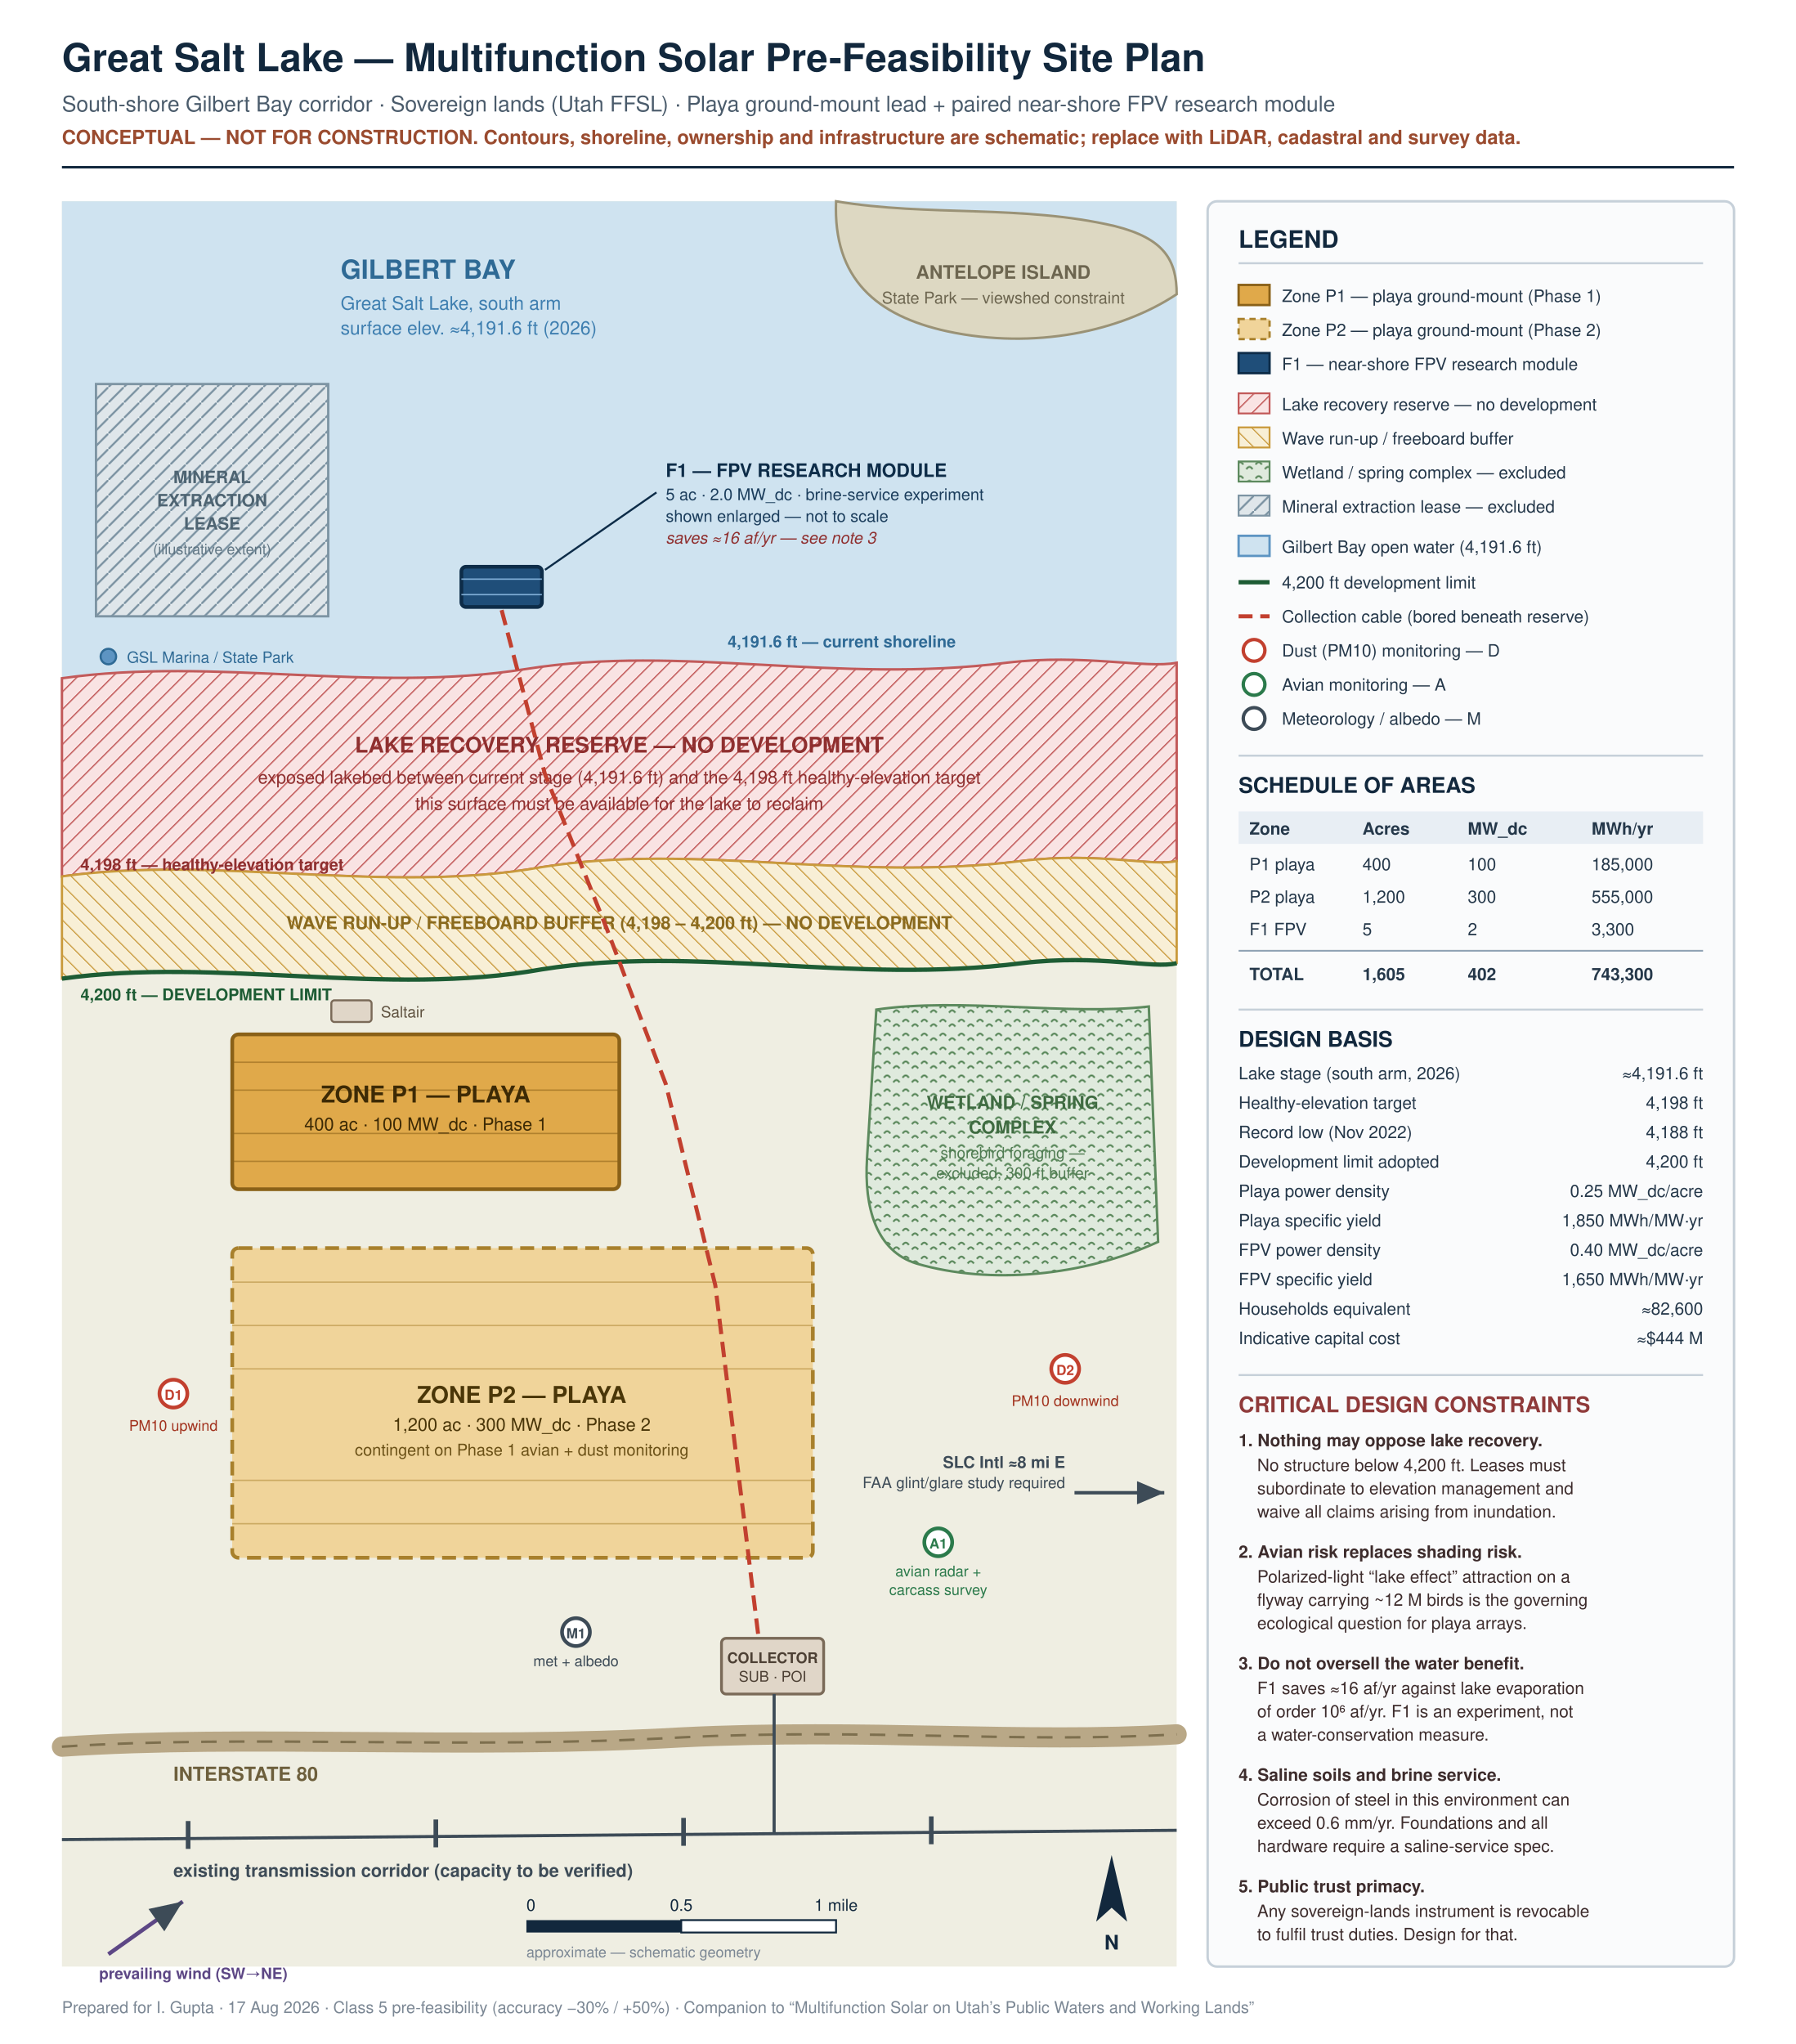
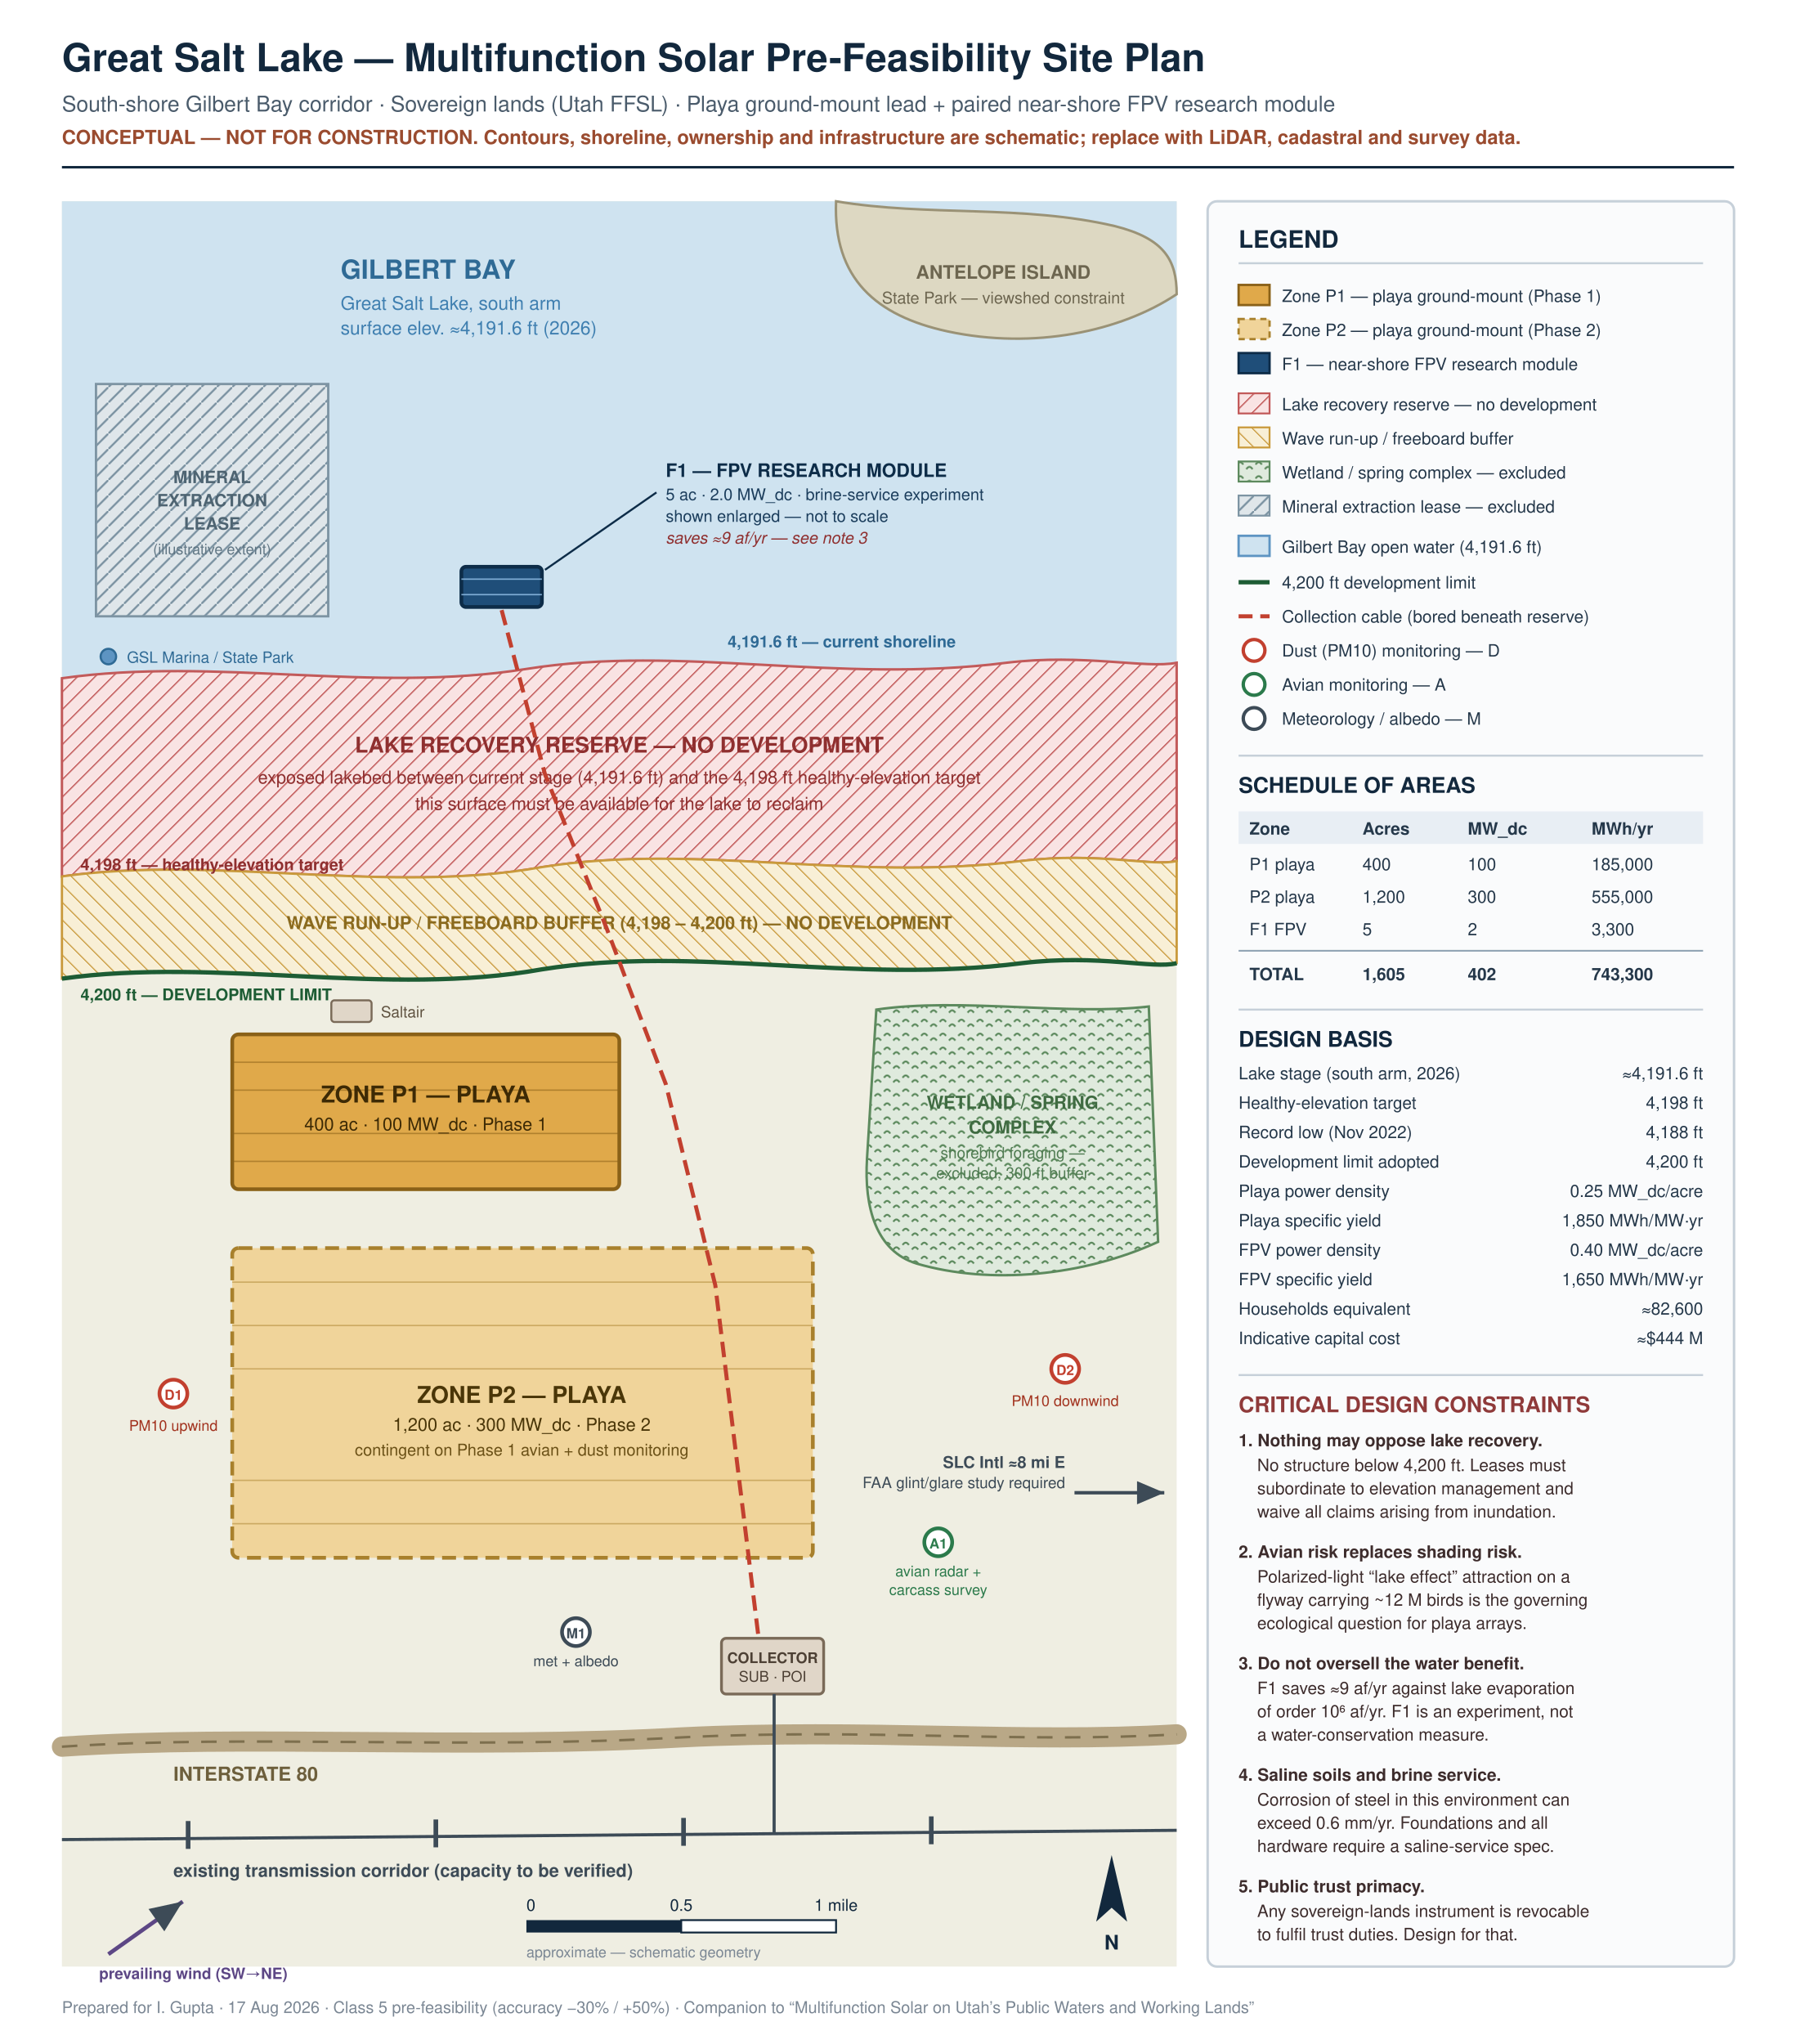
<svg xmlns="http://www.w3.org/2000/svg" viewBox="0 0 1160 1320" width="1160" height="1320" font-family="Helvetica, Arial, sans-serif">
  <defs>
    <pattern id="gExcl" width="8" height="8" patternTransform="rotate(45)" patternUnits="userSpaceOnUse">
      <rect width="8" height="8" fill="#f9e3e3" />
      <line x1="0" y1="0" x2="0" y2="8" stroke="#c25a5a" stroke-width="1.6" />
    </pattern>
    <pattern id="gBuf" width="8" height="8" patternTransform="rotate(-45)" patternUnits="userSpaceOnUse">
      <rect width="8" height="8" fill="#f8efd6" />
      <line x1="0" y1="0" x2="0" y2="8" stroke="#c99a3c" stroke-width="1.4" />
    </pattern>
    <pattern id="gMin" width="10" height="10" patternUnits="userSpaceOnUse">
      <rect width="10" height="10" fill="#dfe6ea" />
      <line x1="0" y1="10" x2="10" y2="0" stroke="#7d94a3" stroke-width="1.3" />
    </pattern>
    <pattern id="gWet" width="12" height="9" patternUnits="userSpaceOnUse">
      <rect width="12" height="9" fill="#dfeadd" />
      <path d="M1,6 q2,-3 4,0 M7,3 q2,-3 4,0" fill="none" stroke="#5d8a5e" stroke-width="1.2" />
    </pattern>
    <marker id="gArw" markerWidth="10" markerHeight="10" refX="8" refY="3.4" orient="auto">
      <path d="M0,0 L8,3.4 L0,6.8 Z" fill="#2f6a95" />
    </marker>
    <marker id="gArwK" markerWidth="10" markerHeight="10" refX="8" refY="3.4" orient="auto">
      <path d="M0,0 L8,3.4 L0,6.8 Z" fill="#3d4b57" />
    </marker>
  </defs>
  <rect width="1160" height="1320" fill="#ffffff" />
  <text x="40" y="46" font-size="25" font-weight="700" fill="#12283d">Great Salt Lake — Multifunction Solar Pre-Feasibility Site Plan</text>
  <text x="40" y="72" font-size="14" fill="#4a5b6b">South-shore Gilbert Bay corridor · Sovereign lands (Utah FFSL) · Playa ground-mount lead + paired near-shore FPV research module</text>
  <text x="40" y="93" font-size="12.5" font-weight="600" fill="#9a4b2f">CONCEPTUAL — NOT FOR CONSTRUCTION. Contours, shoreline, ownership and infrastructure are schematic; replace with LiDAR, cadastral and survey data.</text>
  <line x1="40" y1="108" x2="1120" y2="108" stroke="#12283d" stroke-width="1.6" />
  <rect x="40" y="130" width="720" height="1140" fill="#efeee2" />
  <path d="M40,130 L760,130 L760,428 C700,432 660,422 650,428 C540,442 440,416 340,432 C240,448 140,424 40,438 Z" fill="#cfe3f0" stroke="none" />
  <text x="220" y="180" font-size="17" font-weight="700" fill="#2f6a95">GILBERT BAY</text>
  <text x="220" y="200" font-size="12" fill="#3f7fb0">Great Salt Lake, south arm</text>
  <text x="220" y="216" font-size="12" fill="#3f7fb0">surface elev. ≈4,191.6 ft (2026)</text>
  <path d="M40,438 C140,424 240,448 340,432 C440,416 540,442 650,428 C700,422 740,432 760,428            L760,556 C745,560 710,550 660,556 C550,570 450,544 350,560 C250,578 140,552 40,566 Z" fill="url(#gExcl)" stroke="#c25a5a" stroke-width="1.6" />
  <text x="400" y="486" font-size="14" font-weight="700" fill="#8f2f2f" text-anchor="middle">LAKE RECOVERY RESERVE — NO DEVELOPMENT</text>
  <text x="400" y="506" font-size="11.5" fill="#8f2f2f" text-anchor="middle">exposed lakebed between current stage (4,191.6 ft) and the 4,198 ft healthy-elevation target</text>
  <text x="400" y="523" font-size="11.5" fill="#8f2f2f" text-anchor="middle">this surface must be available for the lake to reclaim</text>
  <path d="M40,566 C140,552 250,578 350,560 C450,544 550,570 660,556 C710,550 745,560 760,556            L760,622 C745,626 710,616 660,622 C550,636 450,610 350,626 C250,644 140,618 40,632 Z" fill="url(#gBuf)" stroke="#c99a3c" stroke-width="1.5" />
  <text x="400" y="600" font-size="11.5" font-weight="700" fill="#8a6a1e" text-anchor="middle">WAVE RUN-UP / FREEBOARD BUFFER (4,198 – 4,200 ft) — NO DEVELOPMENT</text>
  <text x="470" y="418" font-size="10.5" font-weight="600" fill="#2f6a95">4,191.6 ft — current shoreline</text>
  <text x="52" y="562" font-size="10.5" font-weight="600" fill="#8f2f2f">4,198 ft — healthy-elevation target</text>
  <text x="52" y="646" font-size="10.5" font-weight="700" fill="#1d5c34">4,200 ft — DEVELOPMENT LIMIT</text>
  <path d="M40,632 C140,618 250,644 350,626 C450,610 550,636 660,622 C710,616 745,626 760,622" fill="none" stroke="#1d5c34" stroke-width="2.8" />
  <path d="M540,130 C600,140 660,132 720,146 C752,154 760,168 760,190 C724,214 668,226 612,214 C566,204 538,180 540,130 Z" fill="#ddd8c2" stroke="#9a9276" stroke-width="1.6" />
  <text x="648" y="180" font-size="12" font-weight="700" fill="#6d6650" text-anchor="middle">ANTELOPE ISLAND</text>
  <text x="648" y="196" font-size="10.5" fill="#6d6650" text-anchor="middle">State Park — viewshed constraint</text>
  <rect x="62" y="248" width="150" height="150" fill="url(#gMin)" stroke="#7d94a3" stroke-width="1.5" />
  <text x="137" y="312" font-size="11" font-weight="700" fill="#4e6472" text-anchor="middle">MINERAL</text>
  <text x="137" y="327" font-size="11" font-weight="700" fill="#4e6472" text-anchor="middle">EXTRACTION</text>
  <text x="137" y="342" font-size="11" font-weight="700" fill="#4e6472" text-anchor="middle">LEASE</text>
  <text x="137" y="358" font-size="9.5" fill="#5f7583" text-anchor="middle">(illustrative extent)</text>
  <rect x="298" y="366" width="52" height="26" rx="3" fill="#1f4e79" stroke="#0d2c48" stroke-width="2.4" />
  <g stroke="#8fbde6" stroke-width="0.9" opacity="0.85">
    <line x1="298" y1="374" x2="350" y2="374" />
    <line x1="298" y1="384" x2="350" y2="384" />
  </g>
  <line x1="352" y1="368" x2="424" y2="318" stroke="#0d2c48" stroke-width="1.3" />
  <text x="430" y="308" font-size="12" font-weight="700" fill="#0d2c48">F1 — FPV RESEARCH MODULE</text>
  <text x="430" y="323" font-size="10.5" fill="#1b3d5c">5 ac · 2.0 MW_dc · brine-service experiment</text>
  <text x="430" y="337" font-size="10.5" fill="#1b3d5c">shown enlarged — not to scale</text>
-   <text x="430" y="351" font-size="10.5" font-style="italic" fill="#8f2f2f">saves ≈16 af/yr — see note 3</text>
+   <text x="430" y="351" font-size="10.5" font-style="italic" fill="#8f2f2f">saves ≈9 af/yr — see note 3</text>
  <rect x="150" y="668" width="250" height="100" rx="4" fill="#e0a94a" stroke="#8a6118" stroke-width="2.4" />
  <g stroke="#8a6118" stroke-width="0.9" opacity="0.55">
    <line x1="150" y1="686" x2="400" y2="686" />
    <line x1="150" y1="704" x2="400" y2="704" />
    <line x1="150" y1="732" x2="400" y2="732" />
    <line x1="150" y1="750" x2="400" y2="750" />
  </g>
  <text x="275" y="712" font-size="15" font-weight="700" fill="#3d2a05" text-anchor="middle">ZONE P1 — PLAYA</text>
  <text x="275" y="730" font-size="11.5" fill="#3d2a05" text-anchor="middle">400 ac · 100 MW_dc · Phase 1</text>
  <rect x="150" y="806" width="375" height="200" rx="4" fill="#f0d49a" stroke="#a8802c" stroke-width="2.4" stroke-dasharray="9 5" />
  <g stroke="#a8802c" stroke-width="0.9" opacity="0.5">
    <line x1="150" y1="828" x2="525" y2="828" />
    <line x1="150" y1="856" x2="525" y2="856" />
    <line x1="150" y1="884" x2="525" y2="884" />
    <line x1="150" y1="956" x2="525" y2="956" />
    <line x1="150" y1="984" x2="525" y2="984" />
  </g>
  <text x="337" y="906" font-size="15" font-weight="700" fill="#4a3608" text-anchor="middle">ZONE P2 — PLAYA</text>
  <text x="337" y="924" font-size="11.5" fill="#4a3608" text-anchor="middle">1,200 ac · 300 MW_dc · Phase 2</text>
  <text x="337" y="940" font-size="10.5" fill="#6b5117" text-anchor="middle">contingent on Phase 1 avian + dust monitoring</text>
  <path d="M566,652 C620,644 690,656 742,650 L748,802 C700,824 640,830 592,816 C566,808 558,780 560,748 Z" fill="url(#gWet)" stroke="#5d8a5e" stroke-width="1.6" />
  <text x="654" y="716" font-size="11.5" font-weight="700" fill="#3f6b41" text-anchor="middle">WETLAND / SPRING</text>
  <text x="654" y="732" font-size="11.5" font-weight="700" fill="#3f6b41" text-anchor="middle">COMPLEX</text>
  <text x="654" y="748" font-size="10" fill="#4f7b51" text-anchor="middle">shorebird foraging —</text>
  <text x="654" y="761" font-size="10" fill="#4f7b51" text-anchor="middle">excluded, 300 ft buffer</text>
  <circle cx="112" cy="900" r="9" fill="#ffffff" stroke="#c2402f" stroke-width="2.4" />
  <text x="112" y="904" font-size="9" font-weight="700" fill="#c2402f" text-anchor="middle">D1</text>
  <text x="112" y="924" font-size="9.5" fill="#a2331f" text-anchor="middle">PM10 upwind</text>
  <circle cx="688" cy="884" r="9" fill="#ffffff" stroke="#c2402f" stroke-width="2.4" />
  <text x="688" y="888" font-size="9" font-weight="700" fill="#c2402f" text-anchor="middle">D2</text>
  <text x="688" y="908" font-size="9.5" fill="#a2331f" text-anchor="middle">PM10 downwind</text>
  <circle cx="606" cy="996" r="9" fill="#ffffff" stroke="#2b7a4b" stroke-width="2.4" />
  <text x="606" y="1000" font-size="9" font-weight="700" fill="#2b7a4b" text-anchor="middle">A1</text>
  <text x="606" y="1018" font-size="9.5" fill="#2b7a4b" text-anchor="middle">avian radar +</text>
  <text x="606" y="1030" font-size="9.5" fill="#2b7a4b" text-anchor="middle">carcass survey</text>
  <circle cx="372" cy="1054" r="9" fill="#ffffff" stroke="#3d4b57" stroke-width="2.4" />
  <text x="372" y="1058" font-size="9" font-weight="700" fill="#3d4b57" text-anchor="middle">M1</text>
  <text x="372" y="1076" font-size="9.5" fill="#3d4b57" text-anchor="middle">met + albedo</text>
  <path d="M324,394 L352,500 L392,600 L430,700 L462,830 L490,1058" fill="none" stroke="#c2402f" stroke-width="2.6" stroke-dasharray="10 5" />
  <rect x="466" y="1058" width="66" height="36" rx="3" fill="#e0d6c8" stroke="#7a6a58" stroke-width="1.8" />
  <text x="499" y="1074" font-size="9.5" font-weight="700" fill="#4d4034" text-anchor="middle">COLLECTOR</text>
  <text x="499" y="1086" font-size="9.5" fill="#4d4034" text-anchor="middle">SUB · POI</text>
  <path d="M40,1128 C160,1120 300,1130 440,1122 C560,1116 660,1126 760,1120" fill="none" stroke="#b9a887" stroke-width="13" stroke-linecap="round" />
  <path d="M40,1128 C160,1120 300,1130 440,1122 C560,1116 660,1126 760,1120" fill="none" stroke="#7d6f4e" stroke-width="1.6" stroke-dasharray="10 8" />
  <text x="112" y="1150" font-size="12.5" font-weight="700" fill="#6d5f3c">INTERSTATE 80</text>
  <line x1="40" y1="1188" x2="760" y2="1182" stroke="#3d4b57" stroke-width="2" />
  <g fill="#3d4b57">
    <rect x="120" y="1176" width="3" height="18" />
    <rect x="280" y="1175" width="3" height="18" />
    <rect x="440" y="1174" width="3" height="18" />
    <rect x="600" y="1173" width="3" height="18" />
  </g>
  <line x1="500" y1="1094" x2="500" y2="1184" stroke="#3d4b57" stroke-width="2" />
  <text x="112" y="1212" font-size="11.5" font-weight="600" fill="#3d4b57">existing transmission corridor (capacity to be verified)</text>
  <line x1="694" y1="964" x2="752" y2="964" stroke="#3d4b57" stroke-width="2.2" marker-end="url(#gArwK)" />
  <text x="688" y="948" font-size="10.5" font-weight="600" fill="#3d4b57" text-anchor="end">SLC Intl ≈8 mi E</text>
  <text x="688" y="961" font-size="10" fill="#3d4b57" text-anchor="end">FAA glint/glare study required</text>
  <circle cx="70" cy="424" r="5" fill="#5d94c2" stroke="#2f6a95" stroke-width="1.4" />
  <text x="82" y="428" font-size="10" fill="#2f6a95">GSL Marina / State Park</text>
  <rect x="214" y="646" width="26" height="14" rx="2" fill="#e0d6c8" stroke="#7a6a58" stroke-width="1.3" />
  <text x="246" y="657" font-size="10" fill="#5f5240">Saltair</text>
  <g transform="translate(96,1244)">
    <line x1="-26" y1="18" x2="22" y2="-16" stroke="#5d4785" stroke-width="2.6" marker-end="url(#gArwK)" />
    <text x="-32" y="34" font-size="10" font-weight="600" fill="#5d4785">prevailing wind (SW→NE)</text>
  </g>
  <g transform="translate(718,1226)">
    <path d="M0,-28 L10,15 L0,6 L-10,15 Z" fill="#12283d" />
    <text x="0" y="33" font-size="13" font-weight="700" fill="#12283d" text-anchor="middle">N</text>
  </g>
  <g transform="translate(340,1240)">
    <rect x="0" y="0" width="100" height="8" fill="#12283d" />
    <rect x="100" y="0" width="100" height="8" fill="#ffffff" stroke="#12283d" stroke-width="1.2" />
    <text x="0" y="-6" font-size="10.5" fill="#12283d">0</text>
    <text x="100" y="-6" font-size="10.5" fill="#12283d" text-anchor="middle">0.5</text>
    <text x="200" y="-6" font-size="10.5" fill="#12283d" text-anchor="middle">1 mile</text>
    <text x="0" y="24" font-size="9.5" fill="#7b8794">approximate — schematic geometry</text>
  </g>
  <rect x="780" y="130" width="340" height="1140" rx="6" fill="#fafbfc" stroke="#c6d0d9" stroke-width="1.6" />
  <text x="800" y="160" font-size="15.5" font-weight="700" fill="#12283d">LEGEND</text>
  <line x1="800" y1="170" x2="1100" y2="170" stroke="#c6d0d9" stroke-width="1.3" />
  <g font-size="11" fill="#25384a">
    <rect x="800" y="184" width="20" height="13" fill="#e0a94a" stroke="#8a6118" stroke-width="1.5" />
    <text x="828" y="195">Zone P1 — playa ground-mount (Phase 1)</text>
    <rect x="800" y="206" width="20" height="13" fill="#f0d49a" stroke="#a8802c" stroke-width="1.5" stroke-dasharray="4 3" />
    <text x="828" y="217">Zone P2 — playa ground-mount (Phase 2)</text>
    <rect x="800" y="228" width="20" height="13" fill="#1f4e79" stroke="#0d2c48" stroke-width="1.5" />
    <text x="828" y="239">F1 — near-shore FPV research module</text>
    <rect x="800" y="254" width="20" height="13" fill="url(#gExcl)" stroke="#c25a5a" stroke-width="1.2" />
    <text x="828" y="265">Lake recovery reserve — no development</text>
    <rect x="800" y="276" width="20" height="13" fill="url(#gBuf)" stroke="#c99a3c" stroke-width="1.2" />
    <text x="828" y="287">Wave run-up / freeboard buffer</text>
    <rect x="800" y="298" width="20" height="13" fill="url(#gWet)" stroke="#5d8a5e" stroke-width="1.2" />
    <text x="828" y="309">Wetland / spring complex — excluded</text>
    <rect x="800" y="320" width="20" height="13" fill="url(#gMin)" stroke="#7d94a3" stroke-width="1.2" />
    <text x="828" y="331">Mineral extraction lease — excluded</text>
    <rect x="800" y="346" width="20" height="13" fill="#cfe3f0" stroke="#5d94c2" stroke-width="1.5" />
    <text x="828" y="357">Gilbert Bay open water (4,191.6 ft)</text>
    <line x1="800" y1="376" x2="820" y2="376" stroke="#1d5c34" stroke-width="2.8" />
    <text x="828" y="380">4,200 ft development limit</text>
    <line x1="800" y1="398" x2="820" y2="398" stroke="#c2402f" stroke-width="2.6" stroke-dasharray="9 5" />
    <text x="828" y="402">Collection cable (bored beneath reserve)</text>
    <circle cx="810" cy="420" r="7" fill="#ffffff" stroke="#c2402f" stroke-width="2.2" />
    <text x="828" y="424">Dust (PM10) monitoring — D</text>
    <circle cx="810" cy="442" r="7" fill="#ffffff" stroke="#2b7a4b" stroke-width="2.2" />
    <text x="828" y="446">Avian monitoring — A</text>
    <circle cx="810" cy="464" r="7" fill="#ffffff" stroke="#3d4b57" stroke-width="2.2" />
    <text x="828" y="468">Meteorology / albedo — M</text>
  </g>
  <line x1="800" y1="488" x2="1100" y2="488" stroke="#c6d0d9" stroke-width="1.3" />
  <text x="800" y="512" font-size="14" font-weight="700" fill="#12283d">SCHEDULE OF AREAS</text>
  <g font-size="11" fill="#25384a">
    <rect x="800" y="524" width="300" height="21" fill="#e8eef4" />
    <text x="807" y="539" font-weight="700">Zone</text>
    <text x="880" y="539" font-weight="700">Acres</text>
    <text x="948" y="539" font-weight="700">MW_dc</text>
    <text x="1028" y="539" font-weight="700">MWh/yr</text>
    <text x="807" y="562">P1 playa</text>
    <text x="880" y="562">400</text>
    <text x="948" y="562">100</text>
    <text x="1028" y="562">185,000</text>
    <text x="807" y="583">P2 playa</text>
    <text x="880" y="583">1,200</text>
    <text x="948" y="583">300</text>
    <text x="1028" y="583">555,000</text>
    <text x="807" y="604">F1 FPV</text>
    <text x="880" y="604">5</text>
    <text x="948" y="604">2</text>
    <text x="1028" y="604">3,300</text>
    <line x1="800" y1="614" x2="1100" y2="614" stroke="#8fa2b3" stroke-width="1.1" />
    <text x="807" y="633" font-weight="700">TOTAL</text>
    <text x="880" y="633" font-weight="700">1,605</text>
    <text x="948" y="633" font-weight="700">402</text>
    <text x="1028" y="633" font-weight="700">743,300</text>
  </g>
  <line x1="800" y1="652" x2="1100" y2="652" stroke="#c6d0d9" stroke-width="1.3" />
  <text x="800" y="676" font-size="14" font-weight="700" fill="#12283d">DESIGN BASIS</text>
  <g font-size="11" fill="#25384a">
    <text x="800" y="697">Lake stage (south arm, 2026)</text>
    <text x="1100" y="697" text-anchor="end">≈4,191.6 ft</text>
    <text x="800" y="716">Healthy-elevation target</text>
    <text x="1100" y="716" text-anchor="end">4,198 ft</text>
    <text x="800" y="735">Record low (Nov 2022)</text>
    <text x="1100" y="735" text-anchor="end">4,188 ft</text>
    <text x="800" y="754">Development limit adopted</text>
    <text x="1100" y="754" text-anchor="end">4,200 ft</text>
    <text x="800" y="773">Playa power density</text>
    <text x="1100" y="773" text-anchor="end">0.25 MW_dc/acre</text>
    <text x="800" y="792">Playa specific yield</text>
    <text x="1100" y="792" text-anchor="end">1,850 MWh/MW·yr</text>
    <text x="800" y="811">FPV power density</text>
    <text x="1100" y="811" text-anchor="end">0.40 MW_dc/acre</text>
    <text x="800" y="830">FPV specific yield</text>
    <text x="1100" y="830" text-anchor="end">1,650 MWh/MW·yr</text>
    <text x="800" y="849">Households equivalent</text>
    <text x="1100" y="849" text-anchor="end">≈82,600</text>
    <text x="800" y="868">Indicative capital cost</text>
    <text x="1100" y="868" text-anchor="end">≈$444 M</text>
  </g>
  <line x1="800" y1="888" x2="1100" y2="888" stroke="#c6d0d9" stroke-width="1.3" />
  <text x="800" y="912" font-size="14" font-weight="700" fill="#8f3a3a">CRITICAL DESIGN CONSTRAINTS</text>
  <g font-size="11" fill="#3d2c2c">
    <text x="800" y="934" font-weight="700">1. Nothing may oppose lake recovery.</text>
    <text x="812" y="950">No structure below 4,200 ft. Leases must</text>
    <text x="812" y="965">subordinate to elevation management and</text>
    <text x="812" y="980">waive all claims arising from inundation.</text>
    <text x="800" y="1006" font-weight="700">2. Avian risk replaces shading risk.</text>
    <text x="812" y="1022">Polarized-light “lake effect” attraction on a</text>
    <text x="812" y="1037">flyway carrying ~12 M birds is the governing</text>
    <text x="812" y="1052">ecological question for playa arrays.</text>
    <text x="800" y="1078" font-weight="700">3. Do not oversell the water benefit.</text>
-     <text x="812" y="1094">F1 saves ≈16 af/yr against lake evaporation</text>
+     <text x="812" y="1094">F1 saves ≈9 af/yr against lake evaporation</text>
    <text x="812" y="1109">of order 10⁶ af/yr. F1 is an experiment, not</text>
    <text x="812" y="1124">a water-conservation measure.</text>
    <text x="800" y="1150" font-weight="700">4. Saline soils and brine service.</text>
    <text x="812" y="1166">Corrosion of steel in this environment can</text>
    <text x="812" y="1181">exceed 0.6 mm/yr. Foundations and all</text>
    <text x="812" y="1196">hardware require a saline-service spec.</text>
    <text x="800" y="1222" font-weight="700">5. Public trust primacy.</text>
    <text x="812" y="1238">Any sovereign-lands instrument is revocable</text>
    <text x="812" y="1253">to fulfil trust duties. Design for that.</text>
  </g>
  <text x="40" y="1300" font-size="10.5" fill="#7b8794">Prepared for I. Gupta · 17 Aug 2026 · Class 5 pre-feasibility (accuracy −30% / +50%) · Companion to “Multifunction Solar on Utah’s Public Waters and Working Lands”</text>
</svg>
